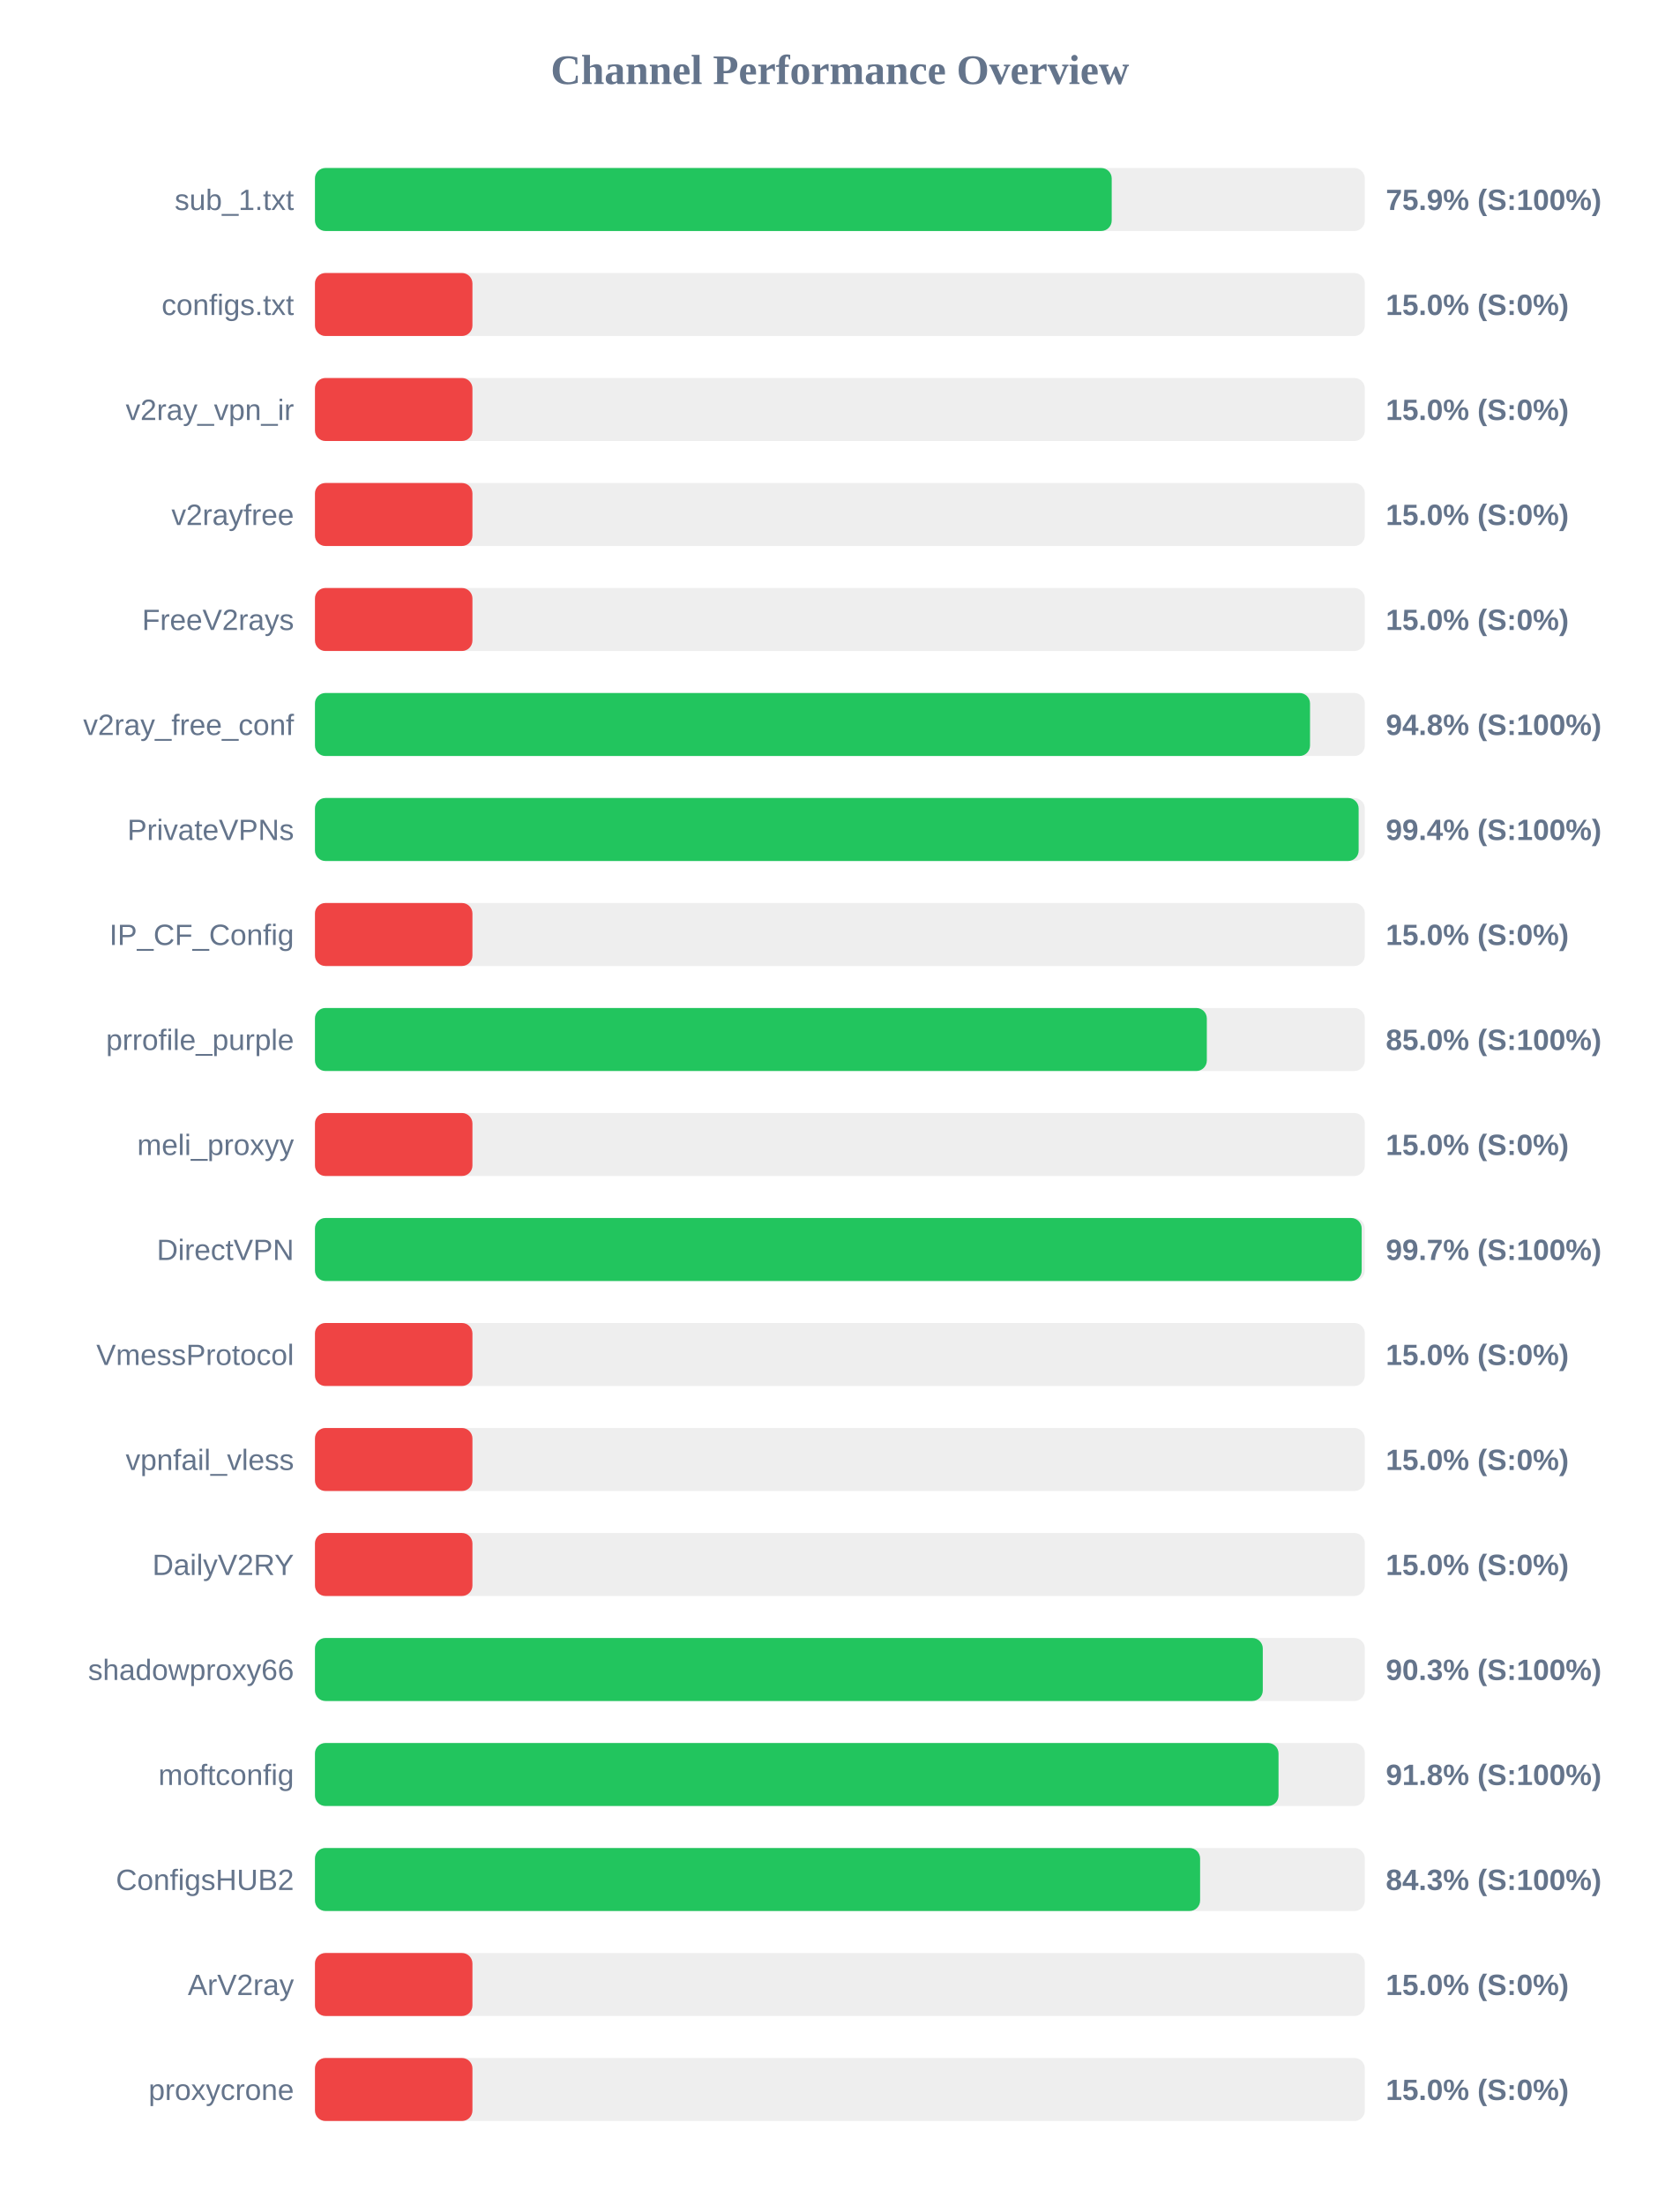
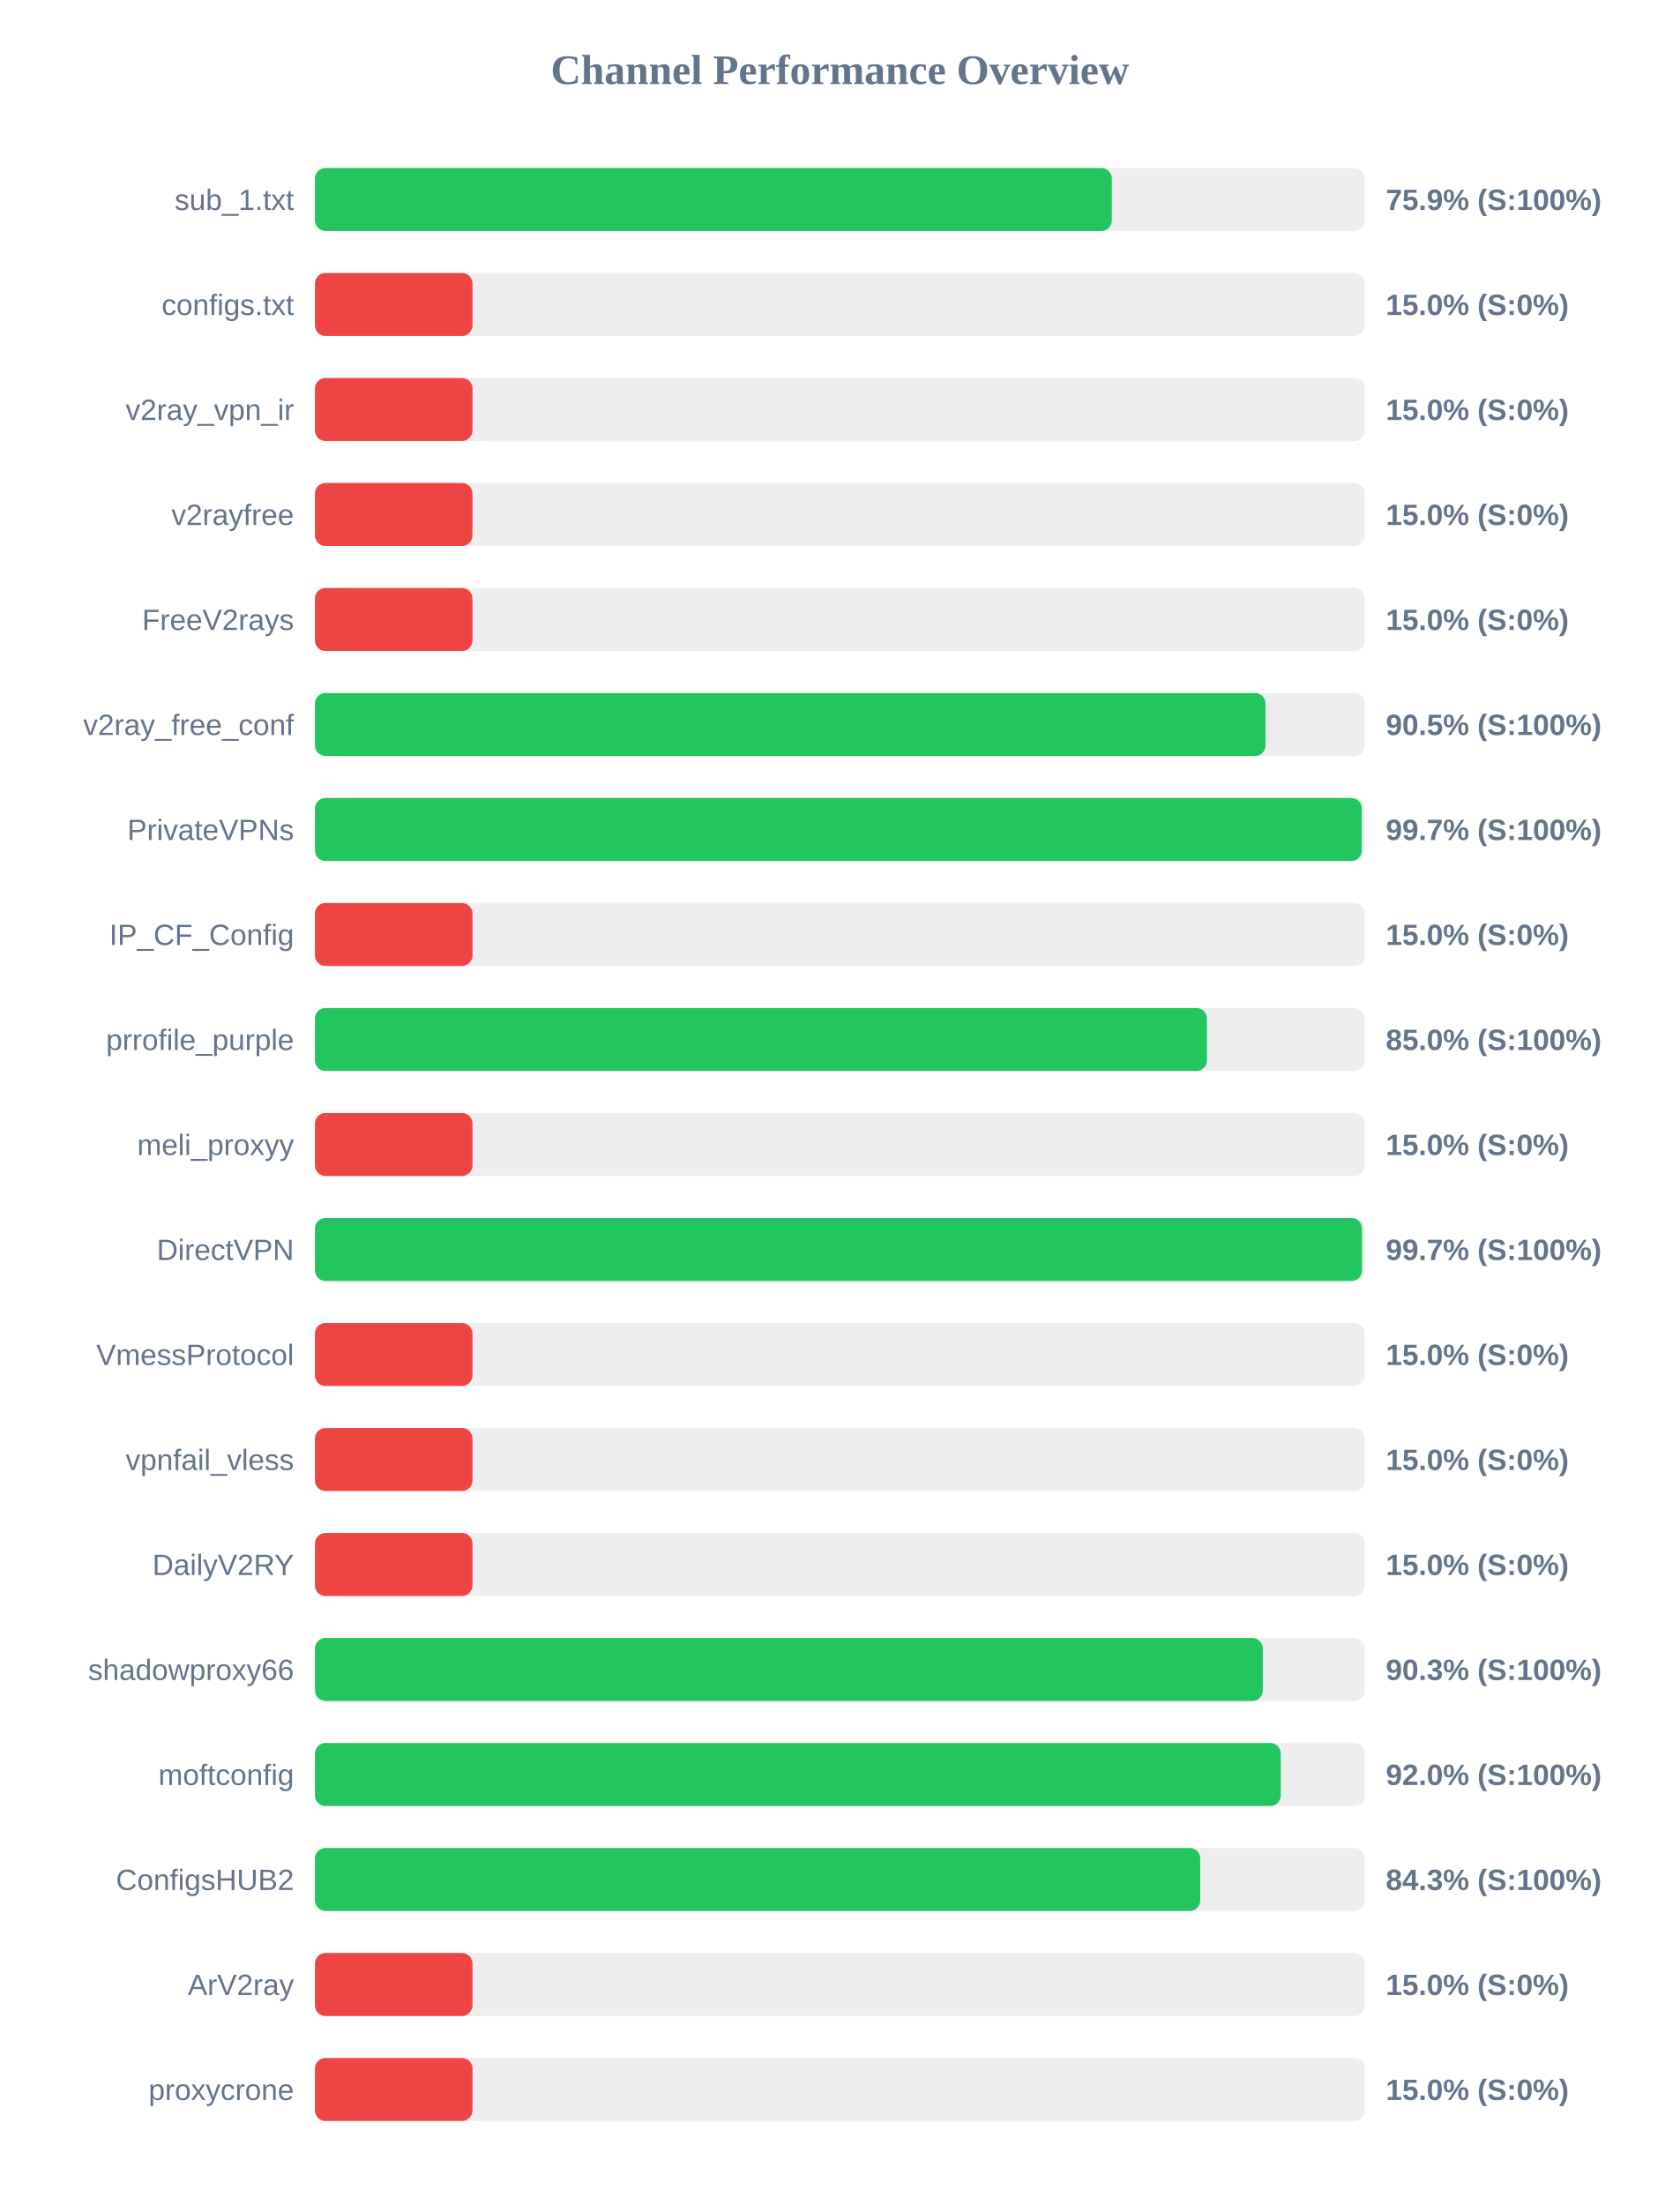
<svg xmlns="http://www.w3.org/2000/svg" width="800" height="1050" version="1.1">
  <style>
        .row { font: 14px Arial; fill: #64748b; }
        .score { font: bold 14px Arial; fill: #64748b; }
    </style>
  <text x="400" y="40" text-anchor="middle" font-size="20px" font-weight="bold" fill="#64748b">Channel Performance Overview</text>
  <rect x="150" y="80" width="500" height="30" fill="#eee" rx="5" />
-   <rect x="150" y="80" width="379.45" height="30" fill="#22c55e" rx="5" />
+   <rect x="150" y="80" width="379.5" height="30" fill="#22c55e" rx="5" />
  <text x="140" y="100" text-anchor="end" class="row">sub_1.txt</text>
  <text x="660" y="100" text-anchor="start" class="score">75.9% (S:100%)</text>
  <rect x="150" y="130" width="500" height="30" fill="#eee" rx="5" />
  <rect x="150" y="130" width="75.0" height="30" fill="#ef4444" rx="5" />
  <text x="140" y="150" text-anchor="end" class="row">configs.txt</text>
  <text x="660" y="150" text-anchor="start" class="score">15.0% (S:0%)</text>
  <rect x="150" y="180" width="500" height="30" fill="#eee" rx="5" />
  <rect x="150" y="180" width="75.0" height="30" fill="#ef4444" rx="5" />
  <text x="140" y="200" text-anchor="end" class="row">v2ray_vpn_ir</text>
  <text x="660" y="200" text-anchor="start" class="score">15.0% (S:0%)</text>
  <rect x="150" y="230" width="500" height="30" fill="#eee" rx="5" />
  <rect x="150" y="230" width="75.0" height="30" fill="#ef4444" rx="5" />
  <text x="140" y="250" text-anchor="end" class="row">v2rayfree</text>
  <text x="660" y="250" text-anchor="start" class="score">15.0% (S:0%)</text>
  <rect x="150" y="280" width="500" height="30" fill="#eee" rx="5" />
  <rect x="150" y="280" width="75.0" height="30" fill="#ef4444" rx="5" />
  <text x="140" y="300" text-anchor="end" class="row">FreeV2rays</text>
  <text x="660" y="300" text-anchor="start" class="score">15.0% (S:0%)</text>
  <rect x="150" y="330" width="500" height="30" fill="#eee" rx="5" />
-   <rect x="150" y="330" width="473.9" height="30" fill="#22c55e" rx="5" />
+   <rect x="150" y="330" width="452.7" height="30" fill="#22c55e" rx="5" />
  <text x="140" y="350" text-anchor="end" class="row">v2ray_free_conf</text>
-   <text x="660" y="350" text-anchor="start" class="score">94.8% (S:100%)</text>
+   <text x="660" y="350" text-anchor="start" class="score">90.5% (S:100%)</text>
  <rect x="150" y="380" width="500" height="30" fill="#eee" rx="5" />
-   <rect x="150" y="380" width="497.05" height="30" fill="#22c55e" rx="5" />
+   <rect x="150" y="380" width="498.55" height="30" fill="#22c55e" rx="5" />
  <text x="140" y="400" text-anchor="end" class="row">PrivateVPNs</text>
-   <text x="660" y="400" text-anchor="start" class="score">99.4% (S:100%)</text>
+   <text x="660" y="400" text-anchor="start" class="score">99.7% (S:100%)</text>
  <rect x="150" y="430" width="500" height="30" fill="#eee" rx="5" />
  <rect x="150" y="430" width="75.0" height="30" fill="#ef4444" rx="5" />
  <text x="140" y="450" text-anchor="end" class="row">IP_CF_Config</text>
  <text x="660" y="450" text-anchor="start" class="score">15.0% (S:0%)</text>
  <rect x="150" y="480" width="500" height="30" fill="#eee" rx="5" />
-   <rect x="150" y="480" width="424.75" height="30" fill="#22c55e" rx="5" />
+   <rect x="150" y="480" width="424.8" height="30" fill="#22c55e" rx="5" />
  <text x="140" y="500" text-anchor="end" class="row">prrofile_purple</text>
  <text x="660" y="500" text-anchor="start" class="score">85.0% (S:100%)</text>
  <rect x="150" y="530" width="500" height="30" fill="#eee" rx="5" />
  <rect x="150" y="530" width="75.0" height="30" fill="#ef4444" rx="5" />
  <text x="140" y="550" text-anchor="end" class="row">meli_proxyy</text>
  <text x="660" y="550" text-anchor="start" class="score">15.0% (S:0%)</text>
  <rect x="150" y="580" width="500" height="30" fill="#eee" rx="5" />
-   <rect x="150" y="580" width="498.5" height="30" fill="#22c55e" rx="5" />
+   <rect x="150" y="580" width="498.65" height="30" fill="#22c55e" rx="5" />
  <text x="140" y="600" text-anchor="end" class="row">DirectVPN</text>
  <text x="660" y="600" text-anchor="start" class="score">99.7% (S:100%)</text>
  <rect x="150" y="630" width="500" height="30" fill="#eee" rx="5" />
  <rect x="150" y="630" width="75.0" height="30" fill="#ef4444" rx="5" />
  <text x="140" y="650" text-anchor="end" class="row">VmessProtocol</text>
  <text x="660" y="650" text-anchor="start" class="score">15.0% (S:0%)</text>
  <rect x="150" y="680" width="500" height="30" fill="#eee" rx="5" />
  <rect x="150" y="680" width="75.0" height="30" fill="#ef4444" rx="5" />
  <text x="140" y="700" text-anchor="end" class="row">vpnfail_vless</text>
  <text x="660" y="700" text-anchor="start" class="score">15.0% (S:0%)</text>
  <rect x="150" y="730" width="500" height="30" fill="#eee" rx="5" />
  <rect x="150" y="730" width="75.0" height="30" fill="#ef4444" rx="5" />
  <text x="140" y="750" text-anchor="end" class="row">DailyV2RY</text>
  <text x="660" y="750" text-anchor="start" class="score">15.0% (S:0%)</text>
  <rect x="150" y="780" width="500" height="30" fill="#eee" rx="5" />
  <rect x="150" y="780" width="451.4" height="30" fill="#22c55e" rx="5" />
  <text x="140" y="800" text-anchor="end" class="row">shadowproxy66</text>
  <text x="660" y="800" text-anchor="start" class="score">90.3% (S:100%)</text>
  <rect x="150" y="830" width="500" height="30" fill="#eee" rx="5" />
-   <rect x="150" y="830" width="458.9" height="30" fill="#22c55e" rx="5" />
+   <rect x="150" y="830" width="459.95" height="30" fill="#22c55e" rx="5" />
  <text x="140" y="850" text-anchor="end" class="row">moftconfig</text>
-   <text x="660" y="850" text-anchor="start" class="score">91.8% (S:100%)</text>
+   <text x="660" y="850" text-anchor="start" class="score">92.0% (S:100%)</text>
  <rect x="150" y="880" width="500" height="30" fill="#eee" rx="5" />
-   <rect x="150" y="880" width="421.55" height="30" fill="#22c55e" rx="5" />
+   <rect x="150" y="880" width="421.6" height="30" fill="#22c55e" rx="5" />
  <text x="140" y="900" text-anchor="end" class="row">ConfigsHUB2</text>
  <text x="660" y="900" text-anchor="start" class="score">84.3% (S:100%)</text>
  <rect x="150" y="930" width="500" height="30" fill="#eee" rx="5" />
  <rect x="150" y="930" width="75.0" height="30" fill="#ef4444" rx="5" />
  <text x="140" y="950" text-anchor="end" class="row">ArV2ray</text>
  <text x="660" y="950" text-anchor="start" class="score">15.0% (S:0%)</text>
  <rect x="150" y="980" width="500" height="30" fill="#eee" rx="5" />
  <rect x="150" y="980" width="75.0" height="30" fill="#ef4444" rx="5" />
  <text x="140" y="1000" text-anchor="end" class="row">proxycrone</text>
  <text x="660" y="1000" text-anchor="start" class="score">15.0% (S:0%)</text>
</svg>
